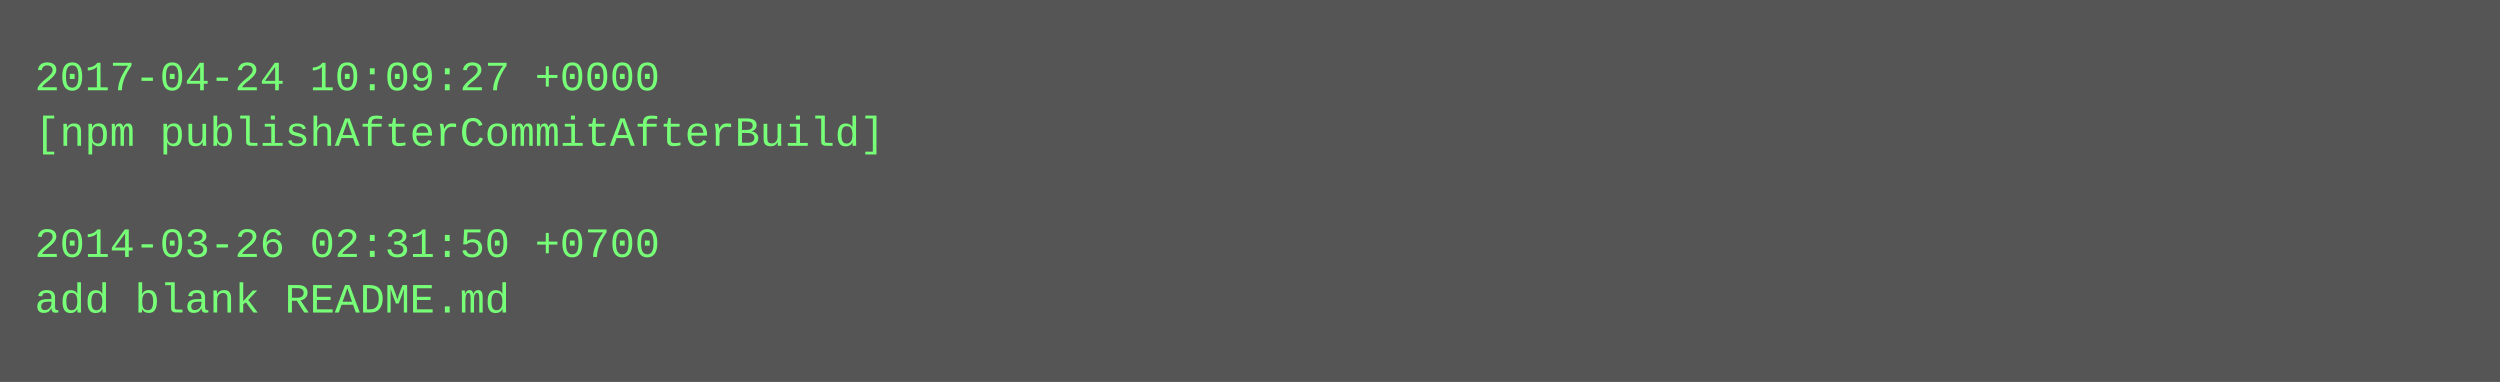
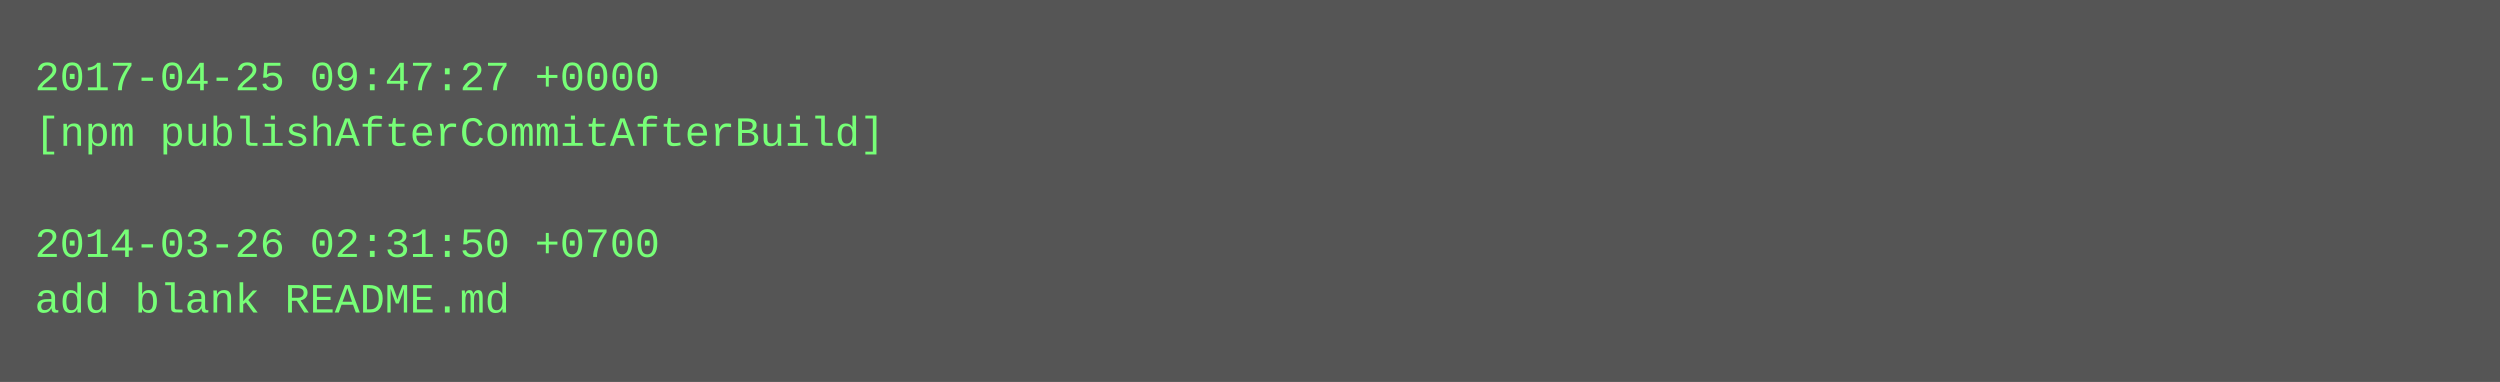
<svg xmlns="http://www.w3.org/2000/svg" height="110" width="720">
  <rect height="110" fill="#555" width="720" />
  <text fill="#7f7" font-family="Courier New" font-size="12" xml:space="preserve">
-     <tspan x="10" y="26">2017-04-24 10:09:27 +0000</tspan>
+     <tspan x="10" y="26">2017-04-25 09:47:27 +0000</tspan>
    <tspan x="10" y="42">[npm publishAfterCommitAfterBuild]</tspan>
    <tspan x="10" y="58" />
    <tspan x="10" y="74">2014-03-26 02:31:50 +0700</tspan>
    <tspan x="10" y="90">add blank README.md</tspan>
  </text>
</svg>
